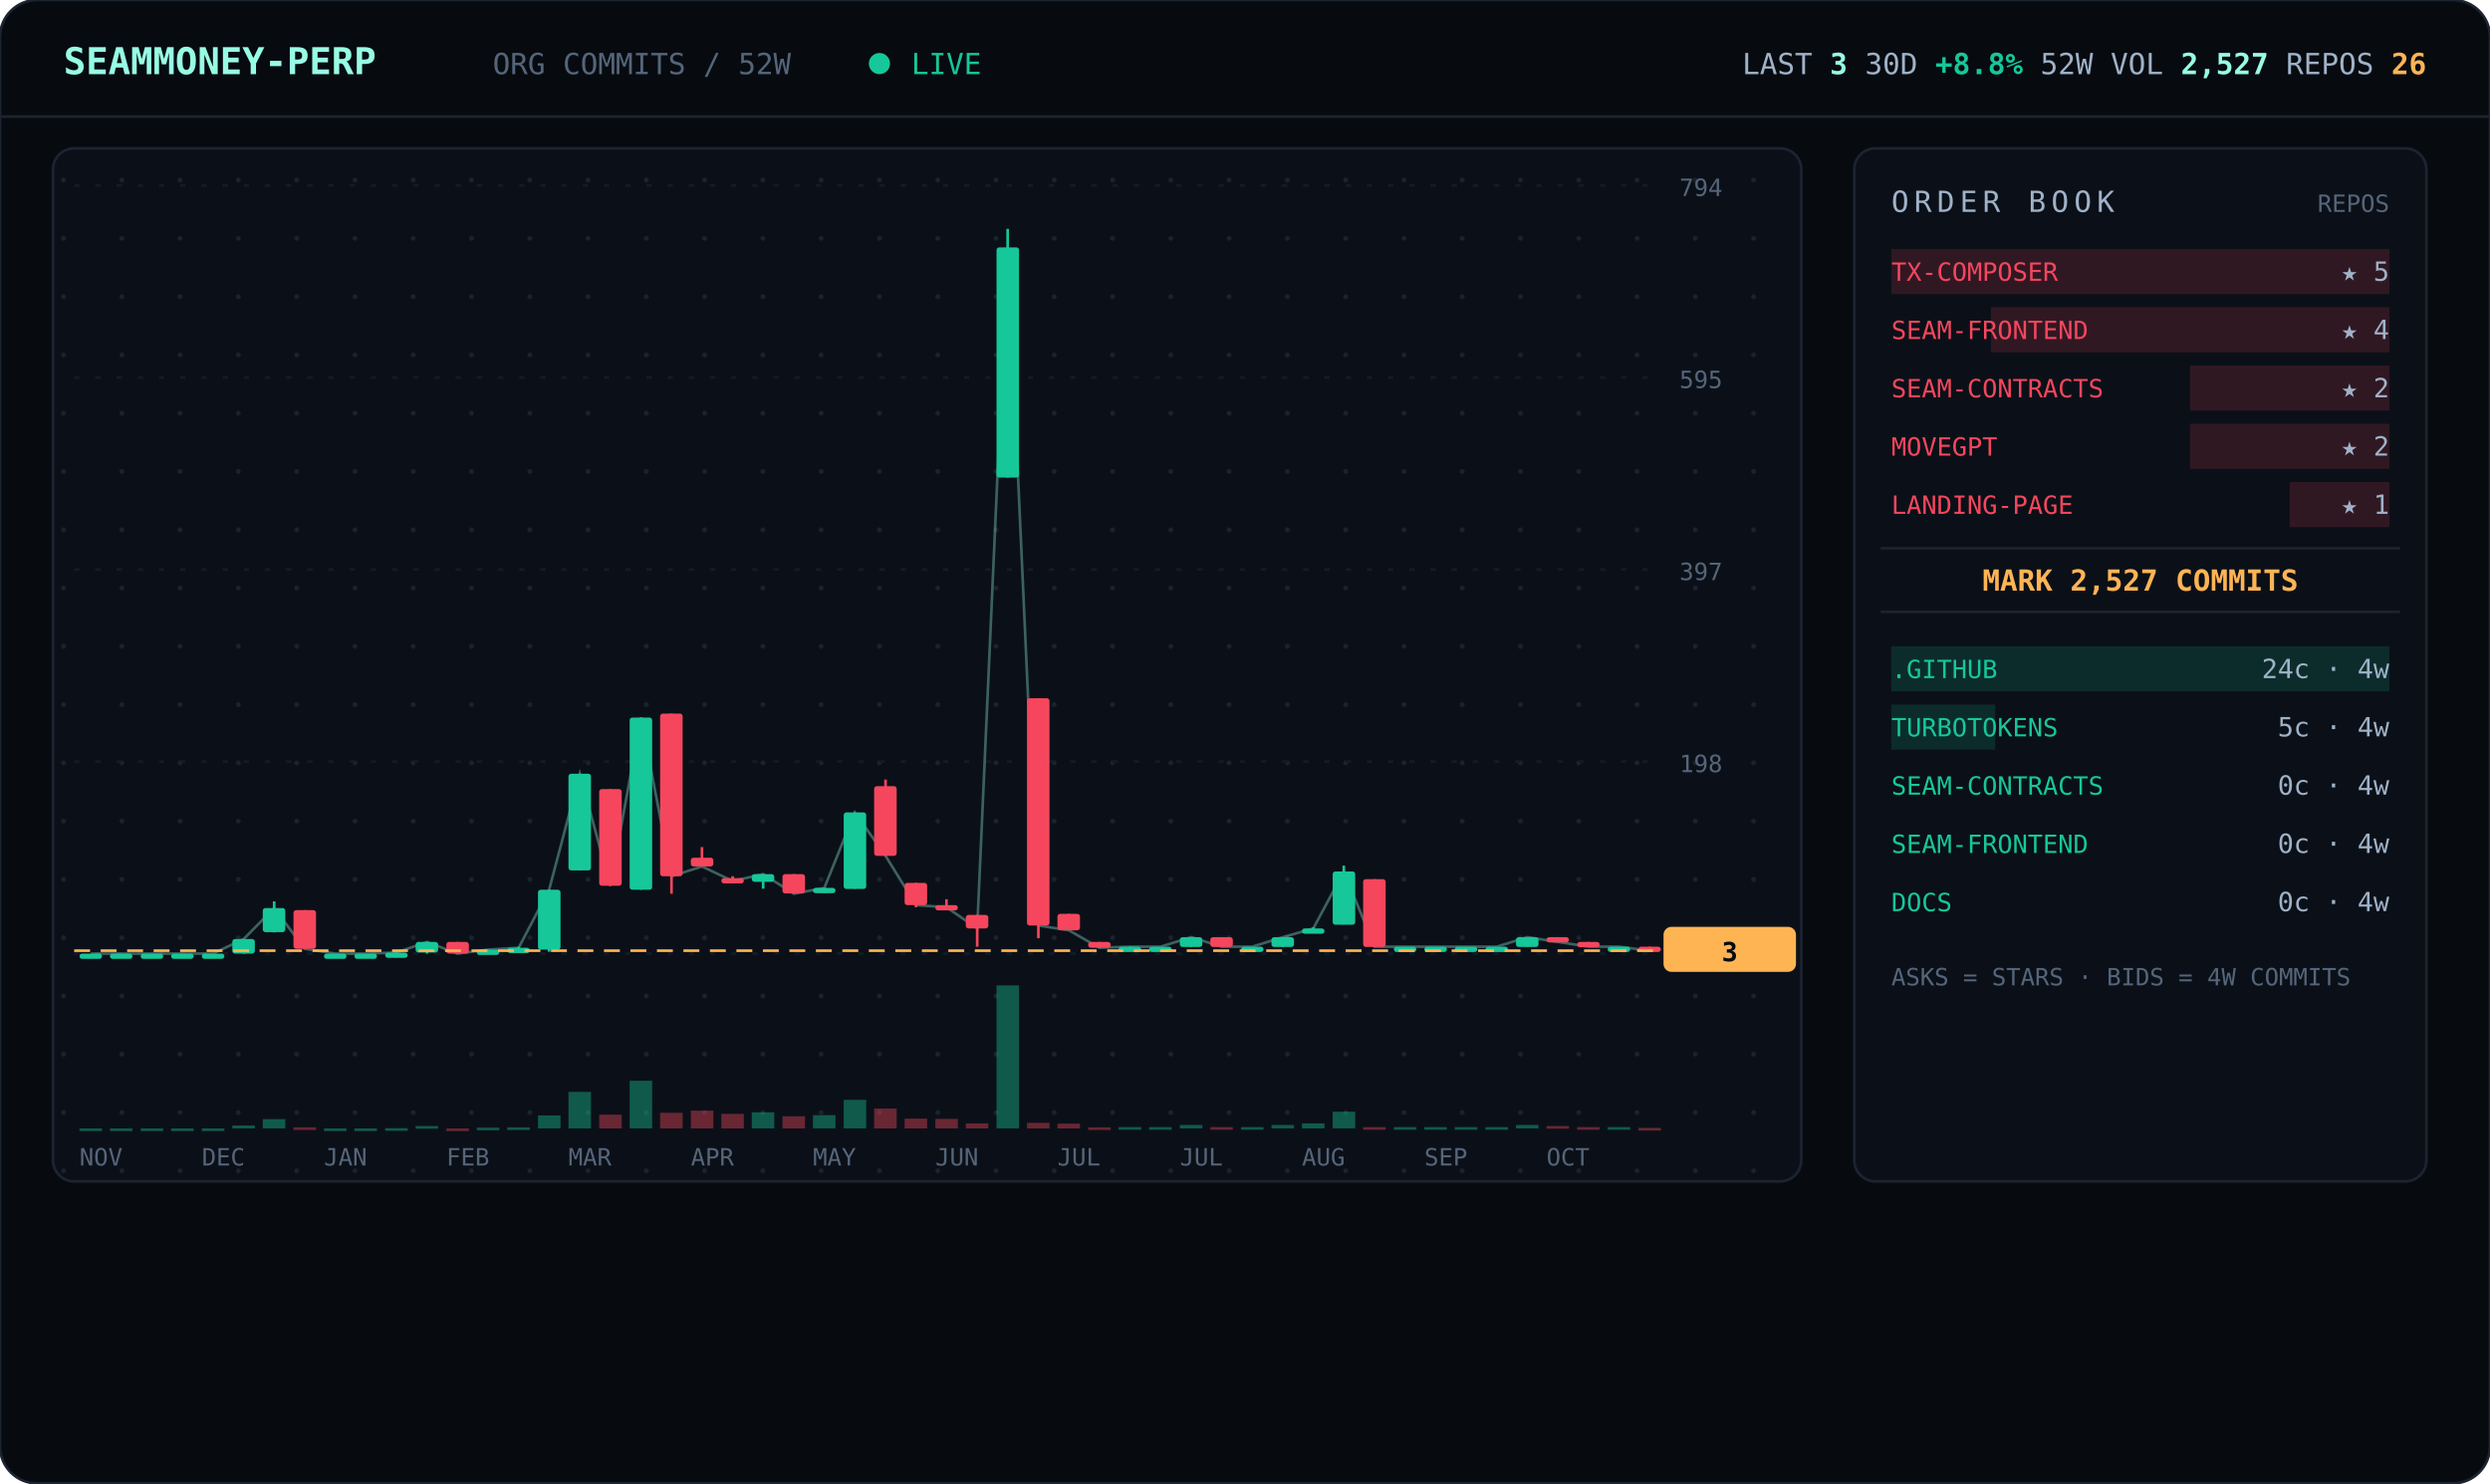
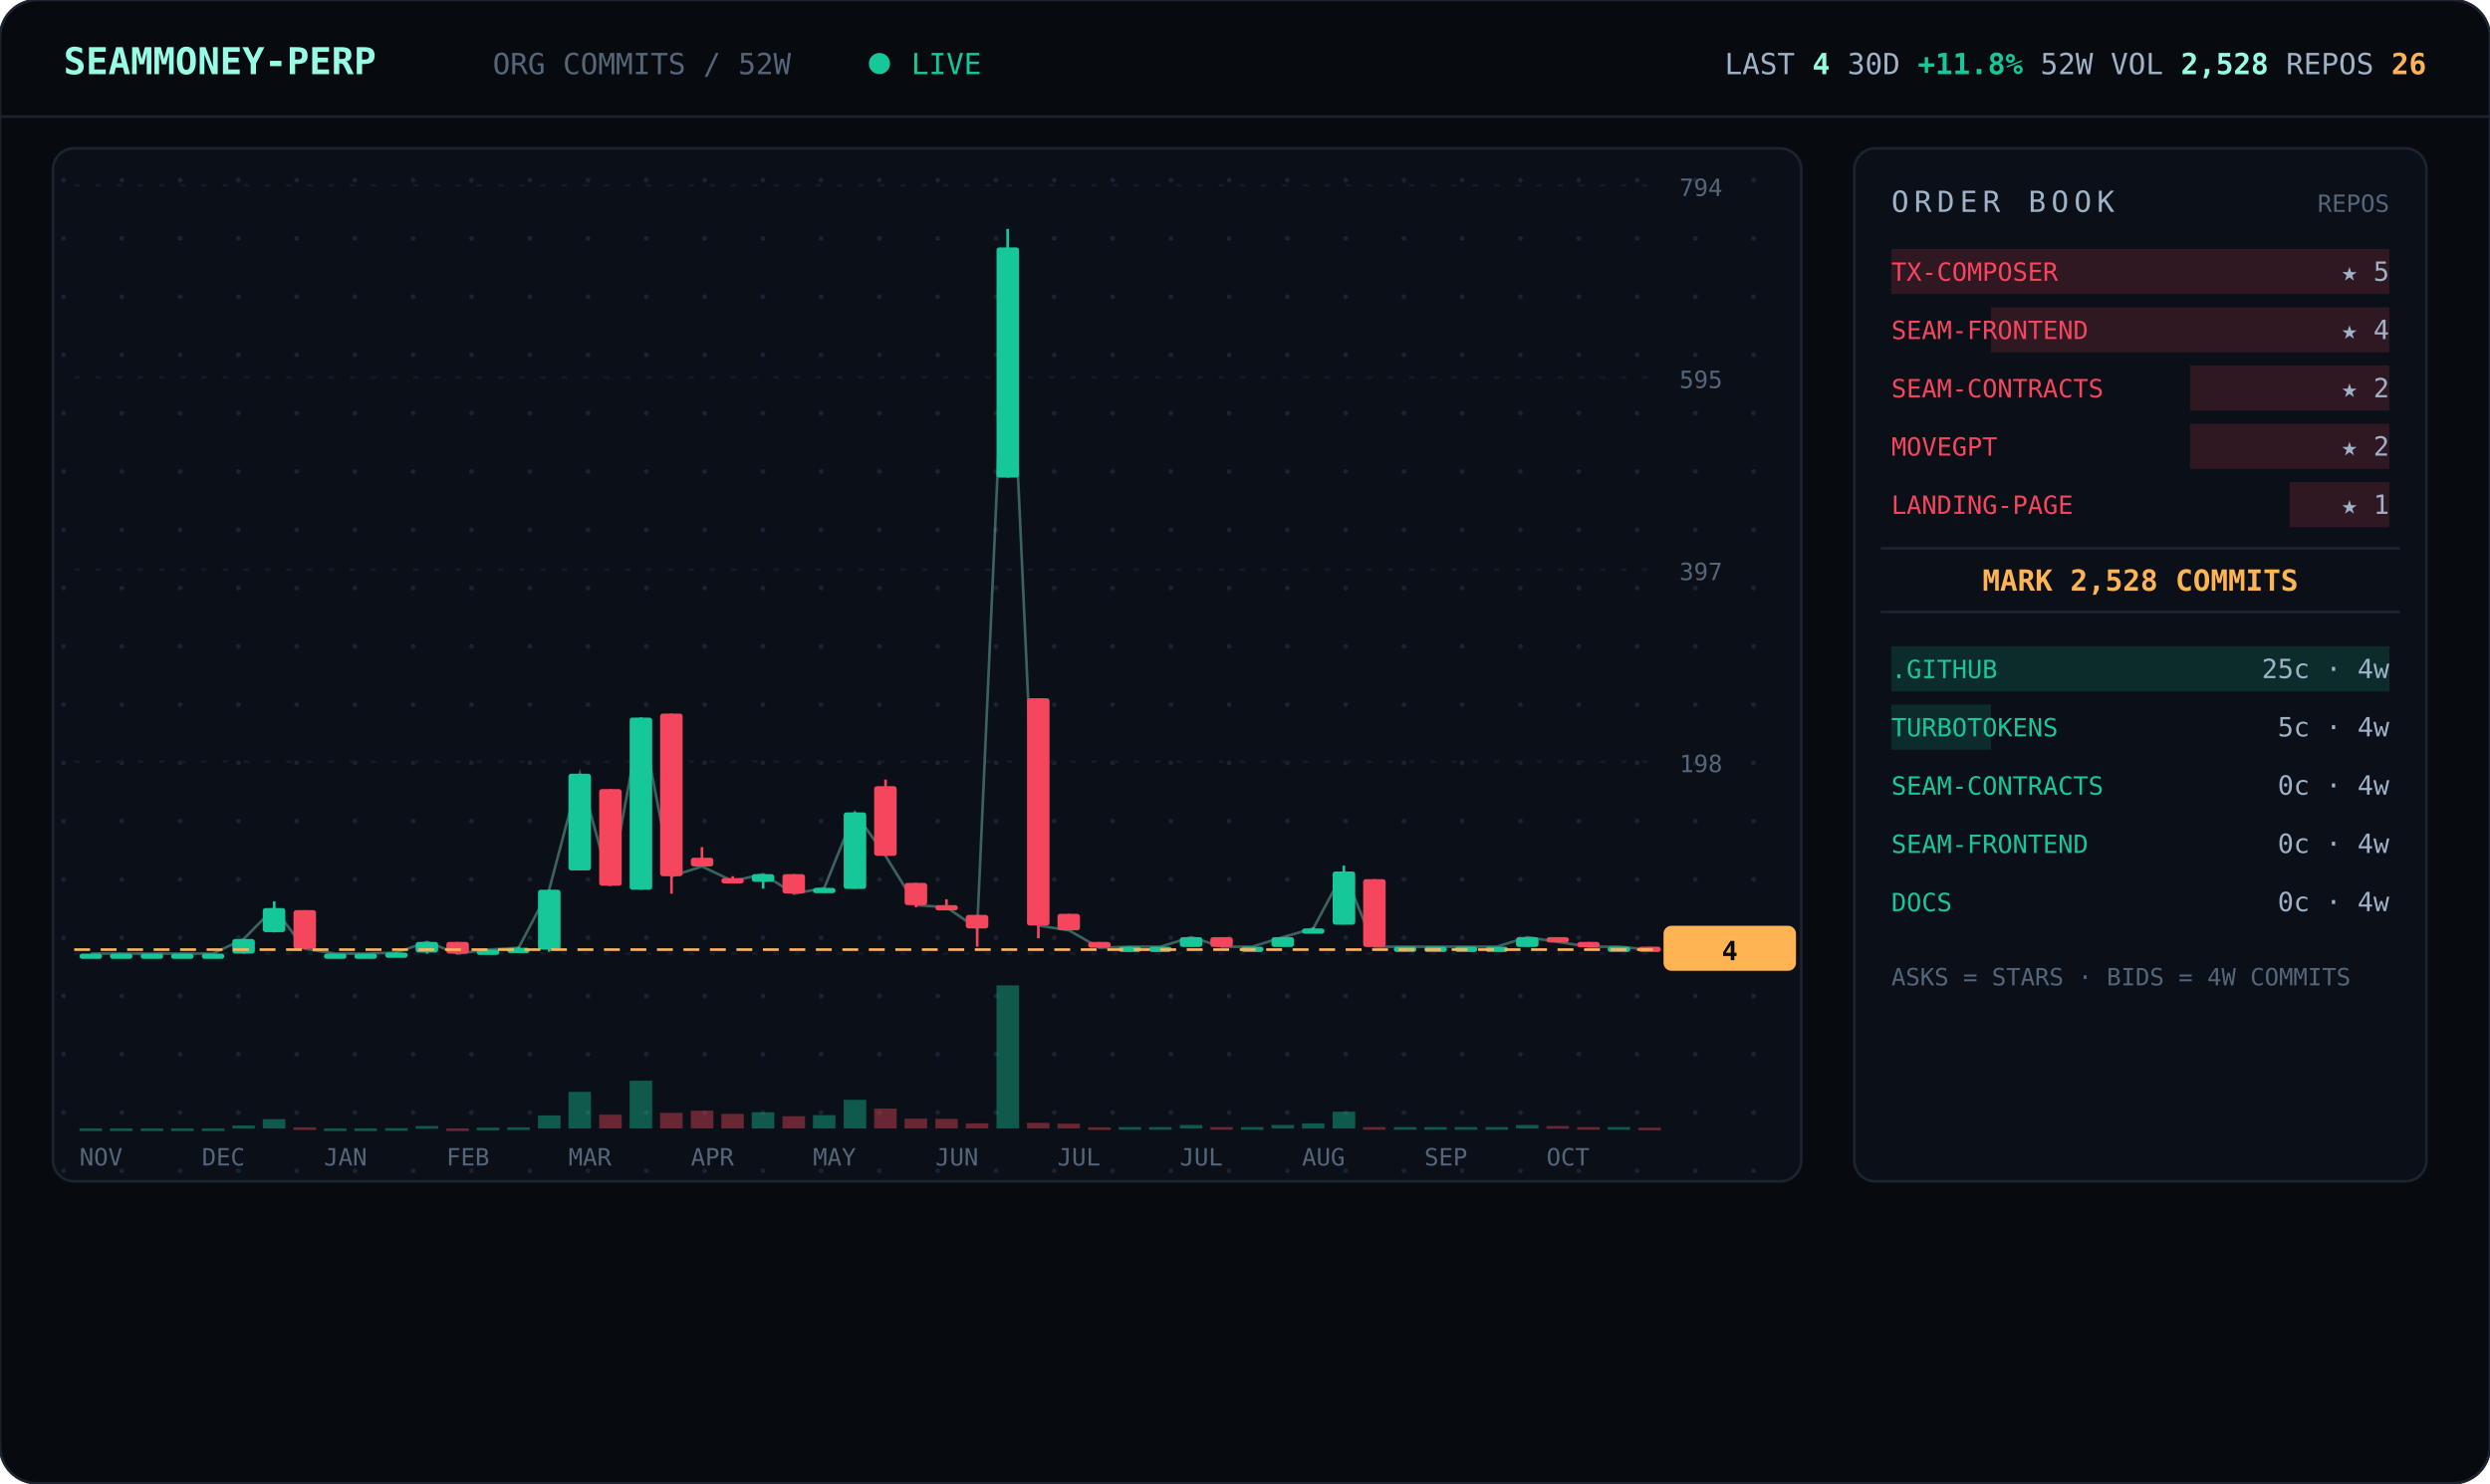
<svg xmlns="http://www.w3.org/2000/svg" viewBox="0 0 940 560" width="940" font-family="ui-monospace,'JetBrains Mono','SF Mono',Menlo,Consolas,monospace">
  <defs>
    <pattern id="dots" width="22" height="22" patternUnits="userSpaceOnUse">
      <circle cx="2" cy="2" r="0.9" fill="#1a2330" />
    </pattern>
  </defs>
  <rect width="940" height="560" rx="14" fill="#070b10" stroke="#1c2430" />
  <line x1="0" y1="44" x2="940" y2="44" stroke="#1c2430" />
  <text x="24" y="28" font-size="14" font-weight="700" fill="#97fce4">SEAMMONEY-PERP</text>
  <text x="186" y="28" font-size="11" fill="#55657a">ORG COMMITS / 52W</text>
  <circle cx="332" cy="24" r="4" fill="#16c79a">
    <animate attributeName="opacity" values="1;0.2;1" dur="2s" repeatCount="indefinite" />
  </circle>
  <text x="344" y="28" font-size="11" fill="#16c79a">LIVE</text>
-   <text x="916" y="28" text-anchor="end" font-size="11" fill="#9fb2c8">LAST <tspan fill="#97fce4" font-weight="700">3</tspan>   30D <tspan fill="#16c79a" font-weight="700">+8.8%</tspan>   52W VOL <tspan fill="#97fce4" font-weight="700">2,527</tspan>   REPOS <tspan fill="#ffb454" font-weight="700">26</tspan>
+   <text x="916" y="28" text-anchor="end" font-size="11" fill="#9fb2c8">LAST <tspan fill="#97fce4" font-weight="700">4</tspan>   30D <tspan fill="#16c79a" font-weight="700">+11.8%</tspan>   52W VOL <tspan fill="#97fce4" font-weight="700">2,528</tspan>   REPOS <tspan fill="#ffb454" font-weight="700">26</tspan>
  </text>
  <rect x="20" y="56" width="660" height="390" rx="8" fill="#0b1018" stroke="#1c2430" />
  <rect x="20" y="56" width="660" height="390" rx="8" fill="url(#dots)" />
  <line x1="28" y1="360.0" x2="624" y2="360.0" stroke="#141b26" stroke-dasharray="2 6" />
  <text x="634" y="364.0" font-size="9" fill="#55657a">0</text>
  <line x1="28" y1="287.5" x2="624" y2="287.5" stroke="#141b26" stroke-dasharray="2 6" />
  <text x="634" y="291.5" font-size="9" fill="#55657a">198</text>
  <line x1="28" y1="215.0" x2="624" y2="215.0" stroke="#141b26" stroke-dasharray="2 6" />
  <text x="634" y="219.0" font-size="9" fill="#55657a">397</text>
  <line x1="28" y1="142.5" x2="624" y2="142.5" stroke="#141b26" stroke-dasharray="2 6" />
  <text x="634" y="146.5" font-size="9" fill="#55657a">595</text>
  <line x1="28" y1="70.0" x2="624" y2="70.0" stroke="#141b26" stroke-dasharray="2 6" />
  <text x="634" y="74.0" font-size="9" fill="#55657a">794</text>
-   <polyline points="34.3,360.0 45.8,360.0 57.3,360.0 68.9,360.0 80.4,360.0 92.0,354.5 103.5,342.8 115.0,358.2 126.6,360.0 138.1,360.0 149.7,359.6 161.2,355.6 172.7,360.0 184.3,358.5 195.8,357.8 207.3,335.9 218.9,292.1 230.4,334.4 242.0,270.9 253.5,330.8 265.0,327.1 276.6,332.6 288.1,330.0 299.7,337.4 311.2,335.2 322.7,306.7 334.3,323.1 345.8,341.7 357.3,342.5 368.9,350.5 380.4,93.4 392.0,349.4 403.5,351.2 415.0,357.8 426.6,357.4 438.1,357.4 449.7,353.8 461.2,357.4 472.7,357.4 484.3,353.8 495.8,350.5 507.3,329.0 518.9,357.4 530.4,357.4 542.0,357.4 553.5,357.4 565.0,357.4 576.6,353.8 588.1,355.6 599.7,357.4 611.2,357.4 622.7,358.9" fill="none" stroke="#97fce4" stroke-width="1" opacity="0.35" />
+   <polyline points="34.3,360.0 45.8,360.0 57.3,360.0 68.9,360.0 80.4,360.0 92.0,354.5 103.5,342.8 115.0,358.2 126.6,360.0 138.1,360.0 149.7,359.6 161.2,355.6 172.7,360.0 184.3,358.5 195.8,357.8 207.3,335.9 218.9,292.1 230.4,334.4 242.0,270.9 253.5,330.8 265.0,327.1 276.6,332.6 288.1,330.0 299.7,337.4 311.2,335.2 322.7,306.7 334.3,323.1 345.8,341.7 357.3,342.5 368.9,350.5 380.4,93.4 392.0,349.4 403.5,351.2 415.0,357.8 426.6,357.4 438.1,357.4 449.7,353.8 461.2,357.4 472.7,357.4 484.3,353.8 495.8,350.5 507.3,329.0 518.9,357.4 530.4,357.4 542.0,357.4 553.5,357.4 565.0,357.4 576.6,353.8 588.1,355.6 599.7,357.4 611.2,357.4 622.7,358.5" fill="none" stroke="#97fce4" stroke-width="1" opacity="0.35" />
  <line x1="34.3" y1="360.0" x2="34.3" y2="360.0" stroke="#16c79a" />
  <rect x="30.0" y="360.0" width="8.5" height="2.0" rx="1" fill="#16c79a" />
  <rect x="30.0" y="426.0" width="8.5" height="1.0" fill="#16c79a" opacity="0.4" />
  <line x1="45.8" y1="360.0" x2="45.8" y2="360.0" stroke="#16c79a" />
  <rect x="41.5" y="360.0" width="8.5" height="2.0" rx="1" fill="#16c79a" />
  <rect x="41.5" y="426.0" width="8.5" height="1.0" fill="#16c79a" opacity="0.4" />
  <line x1="57.3" y1="360.0" x2="57.3" y2="360.0" stroke="#16c79a" />
  <rect x="53.1" y="360.0" width="8.5" height="2.0" rx="1" fill="#16c79a" />
  <rect x="53.1" y="426.0" width="8.5" height="1.0" fill="#16c79a" opacity="0.4" />
  <line x1="68.9" y1="360.0" x2="68.9" y2="360.0" stroke="#16c79a" />
  <rect x="64.6" y="360.0" width="8.5" height="2.0" rx="1" fill="#16c79a" />
  <rect x="64.6" y="426.0" width="8.5" height="1.0" fill="#16c79a" opacity="0.4" />
  <line x1="80.4" y1="360.0" x2="80.4" y2="360.0" stroke="#16c79a" />
  <rect x="76.2" y="360.0" width="8.5" height="2.0" rx="1" fill="#16c79a" />
  <rect x="76.2" y="426.0" width="8.5" height="1.0" fill="#16c79a" opacity="0.4" />
  <line x1="92.0" y1="354.5" x2="92.0" y2="360.0" stroke="#16c79a" />
  <rect x="87.7" y="354.5" width="8.5" height="5.5" rx="1" fill="#16c79a" />
  <rect x="87.7" y="424.9" width="8.5" height="1.1" fill="#16c79a" opacity="0.4" />
  <line x1="103.5" y1="340.3" x2="103.5" y2="352.0" stroke="#16c79a" />
  <rect x="99.2" y="342.8" width="8.5" height="9.1" rx="1" fill="#16c79a" />
  <rect x="99.2" y="422.5" width="8.5" height="3.5" fill="#16c79a" opacity="0.4" />
  <line x1="115.0" y1="343.6" x2="115.0" y2="358.2" stroke="#f6465d" />
  <rect x="110.8" y="343.6" width="8.5" height="14.6" rx="1" fill="#f6465d" />
  <rect x="110.8" y="425.6" width="8.5" height="1.0" fill="#f6465d" opacity="0.4" />
  <line x1="126.6" y1="360.0" x2="126.6" y2="360.0" stroke="#16c79a" />
  <rect x="122.3" y="360.0" width="8.5" height="2.0" rx="1" fill="#16c79a" />
  <rect x="122.3" y="426.0" width="8.5" height="1.0" fill="#16c79a" opacity="0.4" />
  <line x1="138.1" y1="360.0" x2="138.1" y2="360.0" stroke="#16c79a" />
  <rect x="133.8" y="360.0" width="8.5" height="2.0" rx="1" fill="#16c79a" />
  <rect x="133.8" y="426.0" width="8.5" height="1.0" fill="#16c79a" opacity="0.4" />
  <line x1="149.7" y1="359.6" x2="149.7" y2="360.0" stroke="#16c79a" />
  <rect x="145.4" y="359.6" width="8.5" height="2.0" rx="1" fill="#16c79a" />
  <rect x="145.4" y="425.9" width="8.5" height="1.0" fill="#16c79a" opacity="0.4" />
  <line x1="161.2" y1="355.6" x2="161.2" y2="360.0" stroke="#16c79a" />
  <rect x="156.9" y="355.6" width="8.5" height="4.0" rx="1" fill="#16c79a" />
  <rect x="156.9" y="425.1" width="8.5" height="1.0" fill="#16c79a" opacity="0.4" />
  <line x1="172.7" y1="355.6" x2="172.7" y2="360.0" stroke="#f6465d" />
  <rect x="168.5" y="355.6" width="8.5" height="4.4" rx="1" fill="#f6465d" />
  <rect x="168.5" y="426.0" width="8.5" height="1.0" fill="#f6465d" opacity="0.4" />
  <line x1="184.3" y1="358.5" x2="184.3" y2="359.6" stroke="#16c79a" />
  <rect x="180.0" y="358.5" width="8.5" height="2.0" rx="1" fill="#16c79a" />
  <rect x="180.0" y="425.7" width="8.5" height="1.0" fill="#16c79a" opacity="0.4" />
  <line x1="195.8" y1="357.4" x2="195.8" y2="358.5" stroke="#16c79a" />
  <rect x="191.5" y="357.8" width="8.5" height="2.0" rx="1" fill="#16c79a" />
  <rect x="191.5" y="425.6" width="8.5" height="1.0" fill="#16c79a" opacity="0.4" />
  <line x1="207.3" y1="335.9" x2="207.3" y2="359.3" stroke="#16c79a" />
  <rect x="203.1" y="335.9" width="8.5" height="22.6" rx="1" fill="#16c79a" />
  <rect x="203.1" y="421.1" width="8.5" height="4.9" fill="#16c79a" opacity="0.4" />
  <line x1="218.9" y1="292.1" x2="218.9" y2="328.6" stroke="#16c79a" />
  <rect x="214.6" y="292.1" width="8.5" height="36.5" rx="1" fill="#16c79a" />
  <rect x="214.6" y="412.2" width="8.5" height="13.8" fill="#16c79a" opacity="0.4" />
  <line x1="230.4" y1="297.9" x2="230.4" y2="334.4" stroke="#f6465d" />
  <rect x="226.2" y="297.9" width="8.5" height="36.5" rx="1" fill="#f6465d" />
  <rect x="226.2" y="420.8" width="8.5" height="5.2" fill="#f6465d" opacity="0.4" />
  <line x1="242.0" y1="270.9" x2="242.0" y2="335.9" stroke="#16c79a" />
  <rect x="237.7" y="270.9" width="8.5" height="65.0" rx="1" fill="#16c79a" />
  <rect x="237.7" y="408.0" width="8.5" height="18.0" fill="#16c79a" opacity="0.4" />
  <line x1="253.5" y1="269.4" x2="253.5" y2="337.4" stroke="#f6465d" />
  <rect x="249.2" y="269.4" width="8.5" height="61.4" rx="1" fill="#f6465d" />
  <rect x="249.2" y="420.1" width="8.5" height="5.9" fill="#f6465d" opacity="0.4" />
  <line x1="265.0" y1="319.8" x2="265.0" y2="327.1" stroke="#f6465d" />
  <rect x="260.8" y="323.8" width="8.5" height="3.3" rx="1" fill="#f6465d" />
  <rect x="260.8" y="419.3" width="8.5" height="6.7" fill="#f6465d" opacity="0.4" />
  <line x1="276.6" y1="330.8" x2="276.6" y2="332.6" stroke="#f6465d" />
  <rect x="272.3" y="331.5" width="8.5" height="2.0" rx="1" fill="#f6465d" />
  <rect x="272.3" y="420.5" width="8.5" height="5.5" fill="#f6465d" opacity="0.4" />
  <line x1="288.1" y1="330.0" x2="288.1" y2="335.5" stroke="#16c79a" />
  <rect x="283.8" y="330.0" width="8.5" height="2.9" rx="1" fill="#16c79a" />
  <rect x="283.8" y="419.9" width="8.5" height="6.1" fill="#16c79a" opacity="0.4" />
  <line x1="299.7" y1="330.0" x2="299.7" y2="337.4" stroke="#f6465d" />
  <rect x="295.4" y="330.0" width="8.5" height="7.3" rx="1" fill="#f6465d" />
  <rect x="295.4" y="421.4" width="8.5" height="4.6" fill="#f6465d" opacity="0.4" />
  <line x1="311.2" y1="335.2" x2="311.2" y2="337.0" stroke="#16c79a" />
  <rect x="306.9" y="335.2" width="8.5" height="2.0" rx="1" fill="#16c79a" />
  <rect x="306.9" y="421.0" width="8.5" height="5.0" fill="#16c79a" opacity="0.4" />
  <line x1="322.7" y1="306.7" x2="322.7" y2="335.5" stroke="#16c79a" />
  <rect x="318.5" y="306.7" width="8.5" height="28.9" rx="1" fill="#16c79a" />
  <rect x="318.5" y="415.2" width="8.5" height="10.8" fill="#16c79a" opacity="0.4" />
  <line x1="334.3" y1="294.3" x2="334.3" y2="323.1" stroke="#f6465d" />
  <rect x="330.0" y="296.8" width="8.5" height="26.3" rx="1" fill="#f6465d" />
  <rect x="330.0" y="418.5" width="8.5" height="7.5" fill="#f6465d" opacity="0.4" />
  <line x1="345.8" y1="333.3" x2="345.8" y2="342.5" stroke="#f6465d" />
  <rect x="341.5" y="333.3" width="8.5" height="8.4" rx="1" fill="#f6465d" />
  <rect x="341.5" y="422.3" width="8.5" height="3.7" fill="#f6465d" opacity="0.4" />
  <line x1="357.3" y1="339.5" x2="357.3" y2="342.5" stroke="#f6465d" />
  <rect x="353.1" y="341.7" width="8.5" height="2.0" rx="1" fill="#f6465d" />
  <rect x="353.1" y="422.4" width="8.5" height="3.6" fill="#f6465d" opacity="0.4" />
  <line x1="368.9" y1="345.4" x2="368.9" y2="357.4" stroke="#f6465d" />
  <rect x="364.6" y="345.4" width="8.5" height="5.1" rx="1" fill="#f6465d" />
  <rect x="364.6" y="424.1" width="8.5" height="1.9" fill="#f6465d" opacity="0.4" />
  <line x1="380.4" y1="86.4" x2="380.4" y2="180.3" stroke="#16c79a" />
  <rect x="376.2" y="93.4" width="8.5" height="86.9" rx="1" fill="#16c79a" />
  <rect x="376.2" y="372.0" width="8.5" height="54.0" fill="#16c79a" opacity="0.4" />
  <line x1="392.0" y1="263.6" x2="392.0" y2="354.2" stroke="#f6465d" />
  <rect x="387.7" y="263.6" width="8.5" height="85.8" rx="1" fill="#f6465d" />
  <rect x="387.7" y="423.9" width="8.5" height="2.1" fill="#f6465d" opacity="0.4" />
  <line x1="403.5" y1="345.0" x2="403.5" y2="351.2" stroke="#f6465d" />
  <rect x="399.2" y="345.0" width="8.5" height="6.2" rx="1" fill="#f6465d" />
  <rect x="399.2" y="424.2" width="8.5" height="1.8" fill="#f6465d" opacity="0.4" />
  <line x1="415.0" y1="355.6" x2="415.0" y2="357.8" stroke="#f6465d" />
  <rect x="410.8" y="355.6" width="8.5" height="2.2" rx="1" fill="#f6465d" />
  <rect x="410.8" y="425.6" width="8.5" height="1.0" fill="#f6465d" opacity="0.4" />
  <line x1="426.6" y1="357.4" x2="426.6" y2="357.8" stroke="#16c79a" />
  <rect x="422.3" y="357.4" width="8.5" height="2.0" rx="1" fill="#16c79a" />
  <rect x="422.3" y="425.5" width="8.5" height="1.0" fill="#16c79a" opacity="0.4" />
  <line x1="438.1" y1="357.4" x2="438.1" y2="357.4" stroke="#16c79a" />
  <rect x="433.8" y="357.4" width="8.5" height="2.0" rx="1" fill="#16c79a" />
  <rect x="433.8" y="425.5" width="8.5" height="1.0" fill="#16c79a" opacity="0.4" />
  <line x1="449.7" y1="353.8" x2="449.7" y2="357.4" stroke="#16c79a" />
  <rect x="445.4" y="353.8" width="8.5" height="3.7" rx="1" fill="#16c79a" />
  <rect x="445.4" y="424.7" width="8.5" height="1.3" fill="#16c79a" opacity="0.4" />
  <line x1="461.2" y1="353.8" x2="461.2" y2="357.4" stroke="#f6465d" />
  <rect x="456.9" y="353.8" width="8.5" height="3.7" rx="1" fill="#f6465d" />
  <rect x="456.9" y="425.5" width="8.5" height="1.0" fill="#f6465d" opacity="0.4" />
  <line x1="472.7" y1="357.4" x2="472.7" y2="357.4" stroke="#16c79a" />
  <rect x="468.5" y="357.4" width="8.5" height="2.0" rx="1" fill="#16c79a" />
  <rect x="468.5" y="425.5" width="8.5" height="1.0" fill="#16c79a" opacity="0.4" />
  <line x1="484.3" y1="353.8" x2="484.3" y2="357.4" stroke="#16c79a" />
  <rect x="480.0" y="353.8" width="8.5" height="3.7" rx="1" fill="#16c79a" />
  <rect x="480.0" y="424.7" width="8.5" height="1.3" fill="#16c79a" opacity="0.4" />
  <line x1="495.8" y1="350.1" x2="495.8" y2="352.3" stroke="#16c79a" />
  <rect x="491.5" y="350.5" width="8.5" height="2.0" rx="1" fill="#16c79a" />
  <rect x="491.5" y="424.1" width="8.5" height="1.9" fill="#16c79a" opacity="0.4" />
  <line x1="507.3" y1="326.8" x2="507.3" y2="349.0" stroke="#16c79a" />
  <rect x="503.1" y="329.0" width="8.5" height="20.1" rx="1" fill="#16c79a" />
  <rect x="503.1" y="419.7" width="8.5" height="6.3" fill="#16c79a" opacity="0.4" />
  <line x1="518.9" y1="331.9" x2="518.9" y2="357.4" stroke="#f6465d" />
  <rect x="514.6" y="331.9" width="8.5" height="25.6" rx="1" fill="#f6465d" />
  <rect x="514.6" y="425.5" width="8.5" height="1.0" fill="#f6465d" opacity="0.4" />
  <line x1="530.4" y1="357.4" x2="530.4" y2="357.4" stroke="#16c79a" />
  <rect x="526.2" y="357.4" width="8.5" height="2.0" rx="1" fill="#16c79a" />
  <rect x="526.2" y="425.5" width="8.5" height="1.0" fill="#16c79a" opacity="0.4" />
  <line x1="542.0" y1="357.4" x2="542.0" y2="357.4" stroke="#16c79a" />
  <rect x="537.7" y="357.4" width="8.5" height="2.0" rx="1" fill="#16c79a" />
  <rect x="537.7" y="425.5" width="8.5" height="1.0" fill="#16c79a" opacity="0.4" />
  <line x1="553.5" y1="357.4" x2="553.5" y2="357.4" stroke="#16c79a" />
  <rect x="549.2" y="357.4" width="8.5" height="2.0" rx="1" fill="#16c79a" />
  <rect x="549.2" y="425.5" width="8.5" height="1.0" fill="#16c79a" opacity="0.4" />
  <line x1="565.0" y1="357.4" x2="565.0" y2="357.4" stroke="#16c79a" />
  <rect x="560.8" y="357.4" width="8.5" height="2.0" rx="1" fill="#16c79a" />
  <rect x="560.8" y="425.5" width="8.5" height="1.0" fill="#16c79a" opacity="0.4" />
  <line x1="576.6" y1="353.8" x2="576.6" y2="357.4" stroke="#16c79a" />
  <rect x="572.3" y="353.8" width="8.5" height="3.7" rx="1" fill="#16c79a" />
  <rect x="572.3" y="424.7" width="8.5" height="1.3" fill="#16c79a" opacity="0.4" />
  <line x1="588.1" y1="353.8" x2="588.1" y2="355.6" stroke="#f6465d" />
  <rect x="583.8" y="353.8" width="8.5" height="2.0" rx="1" fill="#f6465d" />
  <rect x="583.8" y="425.1" width="8.5" height="1.0" fill="#f6465d" opacity="0.4" />
  <line x1="599.7" y1="355.6" x2="599.7" y2="357.4" stroke="#f6465d" />
  <rect x="595.4" y="355.6" width="8.5" height="2.0" rx="1" fill="#f6465d" />
  <rect x="595.4" y="425.5" width="8.5" height="1.0" fill="#f6465d" opacity="0.4" />
  <line x1="611.2" y1="357.4" x2="611.2" y2="357.4" stroke="#16c79a" />
  <rect x="606.9" y="357.4" width="8.5" height="2.0" rx="1" fill="#16c79a" />
  <rect x="606.9" y="425.5" width="8.5" height="1.0" fill="#16c79a" opacity="0.4" />
-   <line x1="622.7" y1="357.4" x2="622.7" y2="358.9" stroke="#f6465d" />
+   <line x1="622.7" y1="357.4" x2="622.7" y2="358.5" stroke="#f6465d" />
  <rect x="618.5" y="357.4" width="8.5" height="2.0" rx="1" fill="#f6465d" />
-   <rect x="618.5" y="425.8" width="8.5" height="1.0" fill="#f6465d" opacity="0.4" />
-   <line x1="28" y1="358.9" x2="624" y2="358.9" stroke="#ffb454" stroke-dasharray="6 4" />
-   <rect x="628" y="349.9" width="50" height="17" rx="3" fill="#ffb454" />
-   <text x="653" y="362.9" text-anchor="middle" font-size="10" font-weight="700" fill="#070b10">3</text>
+   <rect x="618.5" y="425.7" width="8.5" height="1.0" fill="#f6465d" opacity="0.4" />
+   <line x1="28" y1="358.5" x2="624" y2="358.5" stroke="#ffb454" stroke-dasharray="6 4" />
+   <rect x="628" y="349.5" width="50" height="17" rx="3" fill="#ffb454" />
+   <text x="653" y="362.5" text-anchor="middle" font-size="10" font-weight="700" fill="#070b10">4</text>
  <text x="30.0" y="440" font-size="9" fill="#55657a">NOV</text>
  <text x="76.2" y="440" font-size="9" fill="#55657a">DEC</text>
  <text x="122.3" y="440" font-size="9" fill="#55657a">JAN</text>
  <text x="168.5" y="440" font-size="9" fill="#55657a">FEB</text>
  <text x="214.6" y="440" font-size="9" fill="#55657a">MAR</text>
  <text x="260.8" y="440" font-size="9" fill="#55657a">APR</text>
  <text x="306.9" y="440" font-size="9" fill="#55657a">MAY</text>
  <text x="353.1" y="440" font-size="9" fill="#55657a">JUN</text>
  <text x="399.2" y="440" font-size="9" fill="#55657a">JUL</text>
  <text x="445.4" y="440" font-size="9" fill="#55657a">JUL</text>
  <text x="491.5" y="440" font-size="9" fill="#55657a">AUG</text>
  <text x="537.7" y="440" font-size="9" fill="#55657a">SEP</text>
  <text x="583.8" y="440" font-size="9" fill="#55657a">OCT</text>
  <rect x="700" y="56" width="216" height="390" rx="8" fill="#0b1018" stroke="#1c2430" />
  <text x="714" y="80" font-size="11" letter-spacing="2" fill="#9fb2c8">ORDER BOOK</text>
  <text x="902" y="80" text-anchor="end" font-size="9" fill="#55657a">REPOS</text>
  <rect x="714.0" y="94" width="188.0" height="17" fill="#f6465d" opacity="0.16" />
  <text x="714" y="106" font-size="9.5" fill="#f6465d">TX-COMPOSER</text>
  <text x="902" y="106" text-anchor="end" font-size="10" fill="#9fb2c8">★ 5</text>
  <rect x="751.6" y="116" width="150.4" height="17" fill="#f6465d" opacity="0.16" />
  <text x="714" y="128" font-size="9.5" fill="#f6465d">SEAM-FRONTEND</text>
  <text x="902" y="128" text-anchor="end" font-size="10" fill="#9fb2c8">★ 4</text>
  <rect x="826.8" y="138" width="75.2" height="17" fill="#f6465d" opacity="0.16" />
  <text x="714" y="150" font-size="9.5" fill="#f6465d">SEAM-CONTRACTS</text>
  <text x="902" y="150" text-anchor="end" font-size="10" fill="#9fb2c8">★ 2</text>
  <rect x="826.8" y="160" width="75.2" height="17" fill="#f6465d" opacity="0.16" />
  <text x="714" y="172" font-size="9.5" fill="#f6465d">MOVEGPT</text>
  <text x="902" y="172" text-anchor="end" font-size="10" fill="#9fb2c8">★ 2</text>
  <rect x="864.4" y="182" width="37.6" height="17" fill="#f6465d" opacity="0.16" />
  <text x="714" y="194" font-size="9.5" fill="#f6465d">LANDING-PAGE</text>
  <text x="902" y="194" text-anchor="end" font-size="10" fill="#9fb2c8">★ 1</text>
  <line x1="710" y1="207" x2="906" y2="207" stroke="#1c2430" />
-   <text x="808.0" y="223" text-anchor="middle" font-size="11" font-weight="700" fill="#ffb454">MARK 2,527 COMMITS</text>
+   <text x="808.0" y="223" text-anchor="middle" font-size="11" font-weight="700" fill="#ffb454">MARK 2,528 COMMITS</text>
  <line x1="710" y1="231" x2="906" y2="231" stroke="#1c2430" />
  <rect x="714" y="244" width="188.0" height="17" fill="#16c79a" opacity="0.16" />
  <text x="714" y="256" font-size="9.5" fill="#16c79a">.GITHUB</text>
-   <text x="902" y="256" text-anchor="end" font-size="10" fill="#9fb2c8">24c · 4w</text>
-   <rect x="714" y="266" width="39.2" height="17" fill="#16c79a" opacity="0.16" />
+   <text x="902" y="256" text-anchor="end" font-size="10" fill="#9fb2c8">25c · 4w</text>
+   <rect x="714" y="266" width="37.6" height="17" fill="#16c79a" opacity="0.16" />
  <text x="714" y="278" font-size="9.5" fill="#16c79a">TURBOTOKENS</text>
  <text x="902" y="278" text-anchor="end" font-size="10" fill="#9fb2c8">5c · 4w</text>
  <rect x="714" y="288" width="0.0" height="17" fill="#16c79a" opacity="0.16" />
  <text x="714" y="300" font-size="9.5" fill="#16c79a">SEAM-CONTRACTS</text>
  <text x="902" y="300" text-anchor="end" font-size="10" fill="#9fb2c8">0c · 4w</text>
  <rect x="714" y="310" width="0.0" height="17" fill="#16c79a" opacity="0.16" />
  <text x="714" y="322" font-size="9.5" fill="#16c79a">SEAM-FRONTEND</text>
  <text x="902" y="322" text-anchor="end" font-size="10" fill="#9fb2c8">0c · 4w</text>
  <rect x="714" y="332" width="0.0" height="17" fill="#16c79a" opacity="0.16" />
  <text x="714" y="344" font-size="9.5" fill="#16c79a">DOCS</text>
  <text x="902" y="344" text-anchor="end" font-size="10" fill="#9fb2c8">0c · 4w</text>
  <text x="714" y="372" font-size="9" fill="#55657a">ASKS = STARS · BIDS = 4W COMMITS</text>
</svg>
